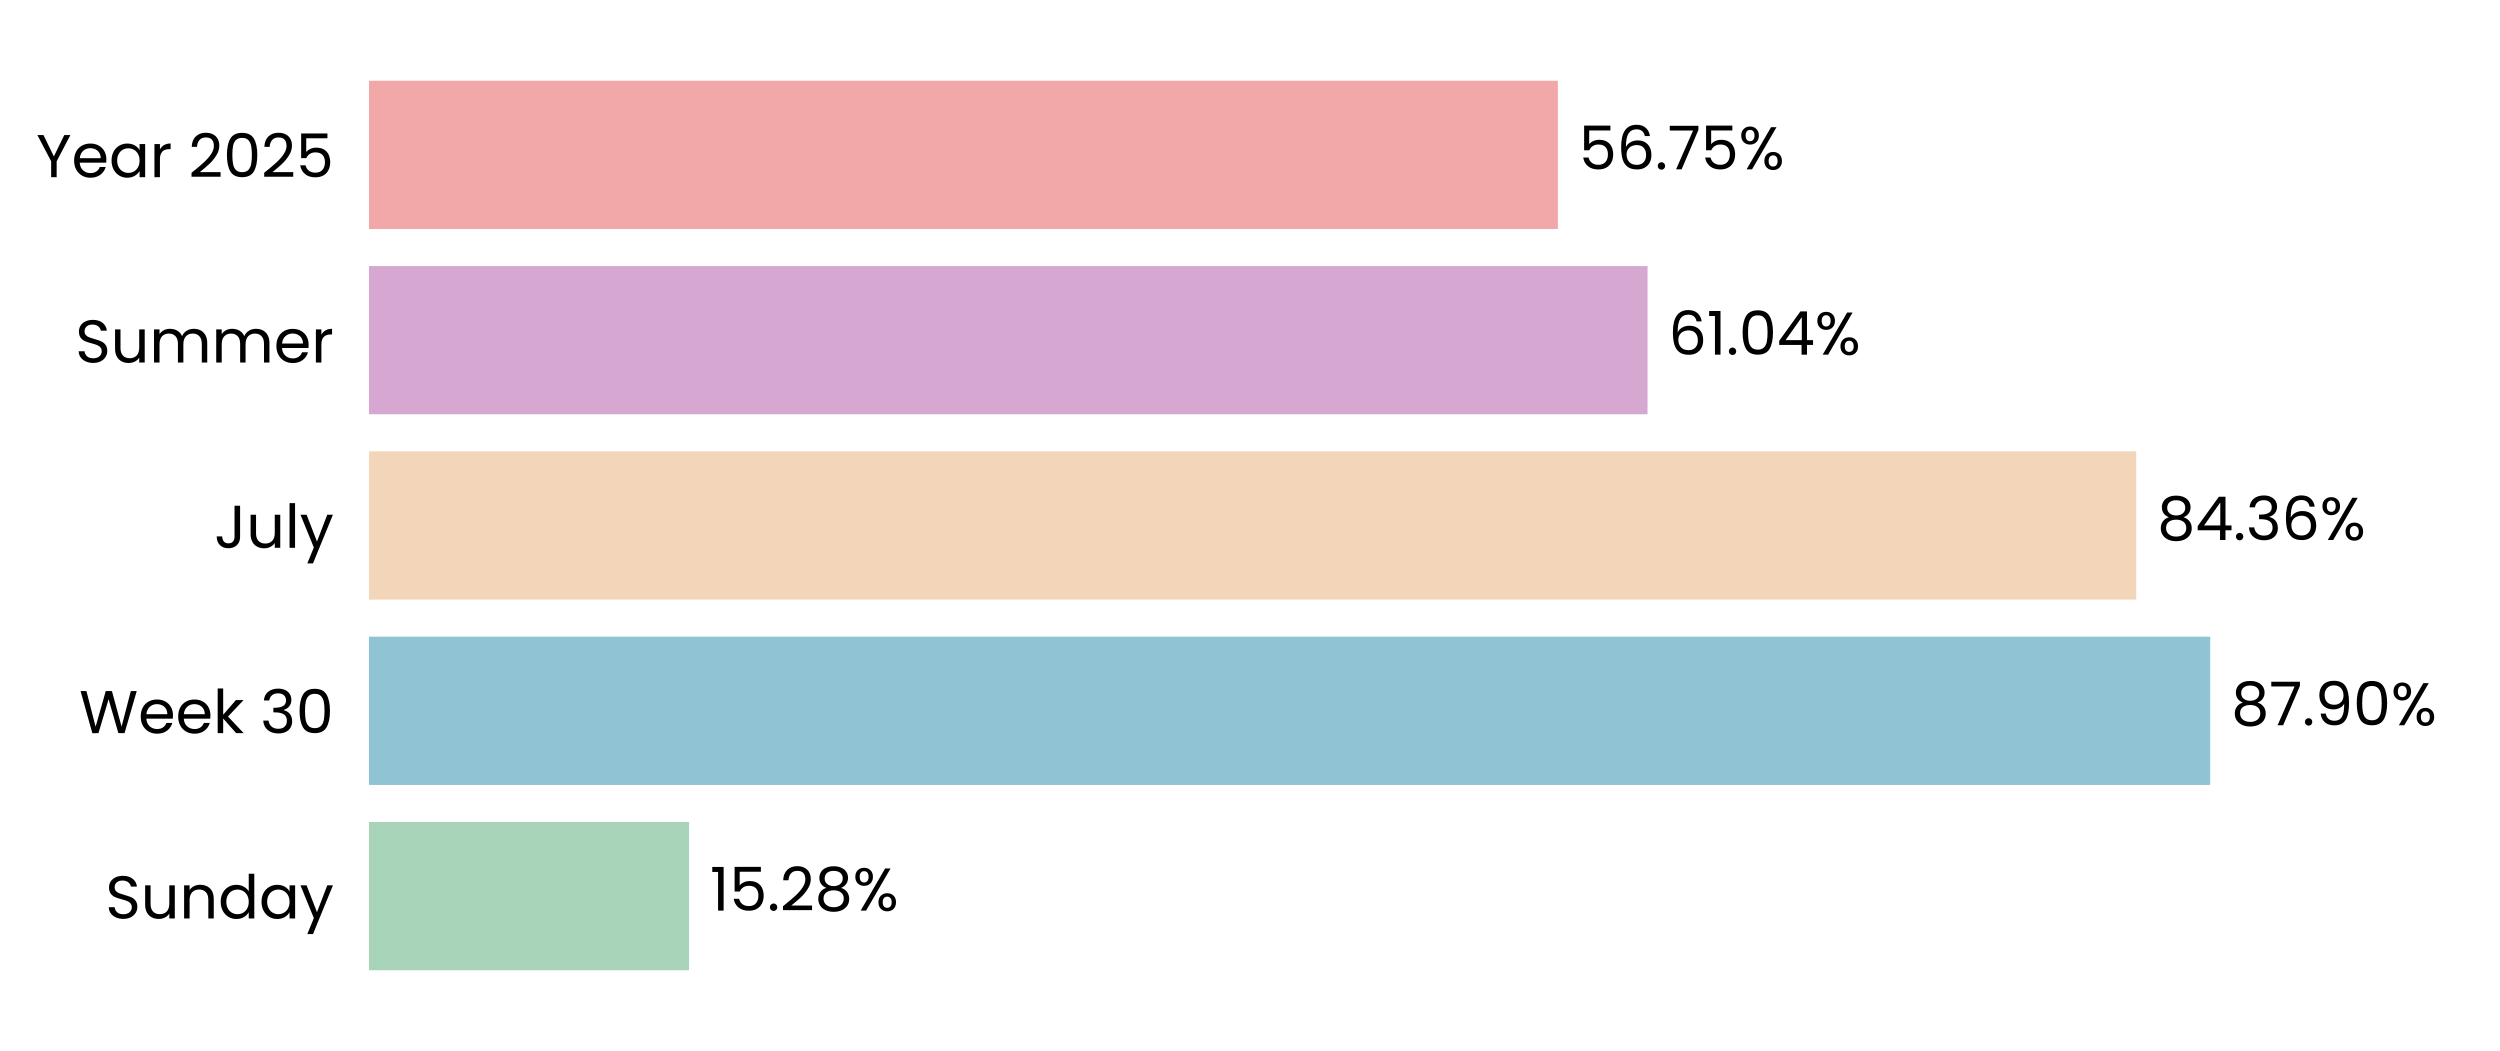
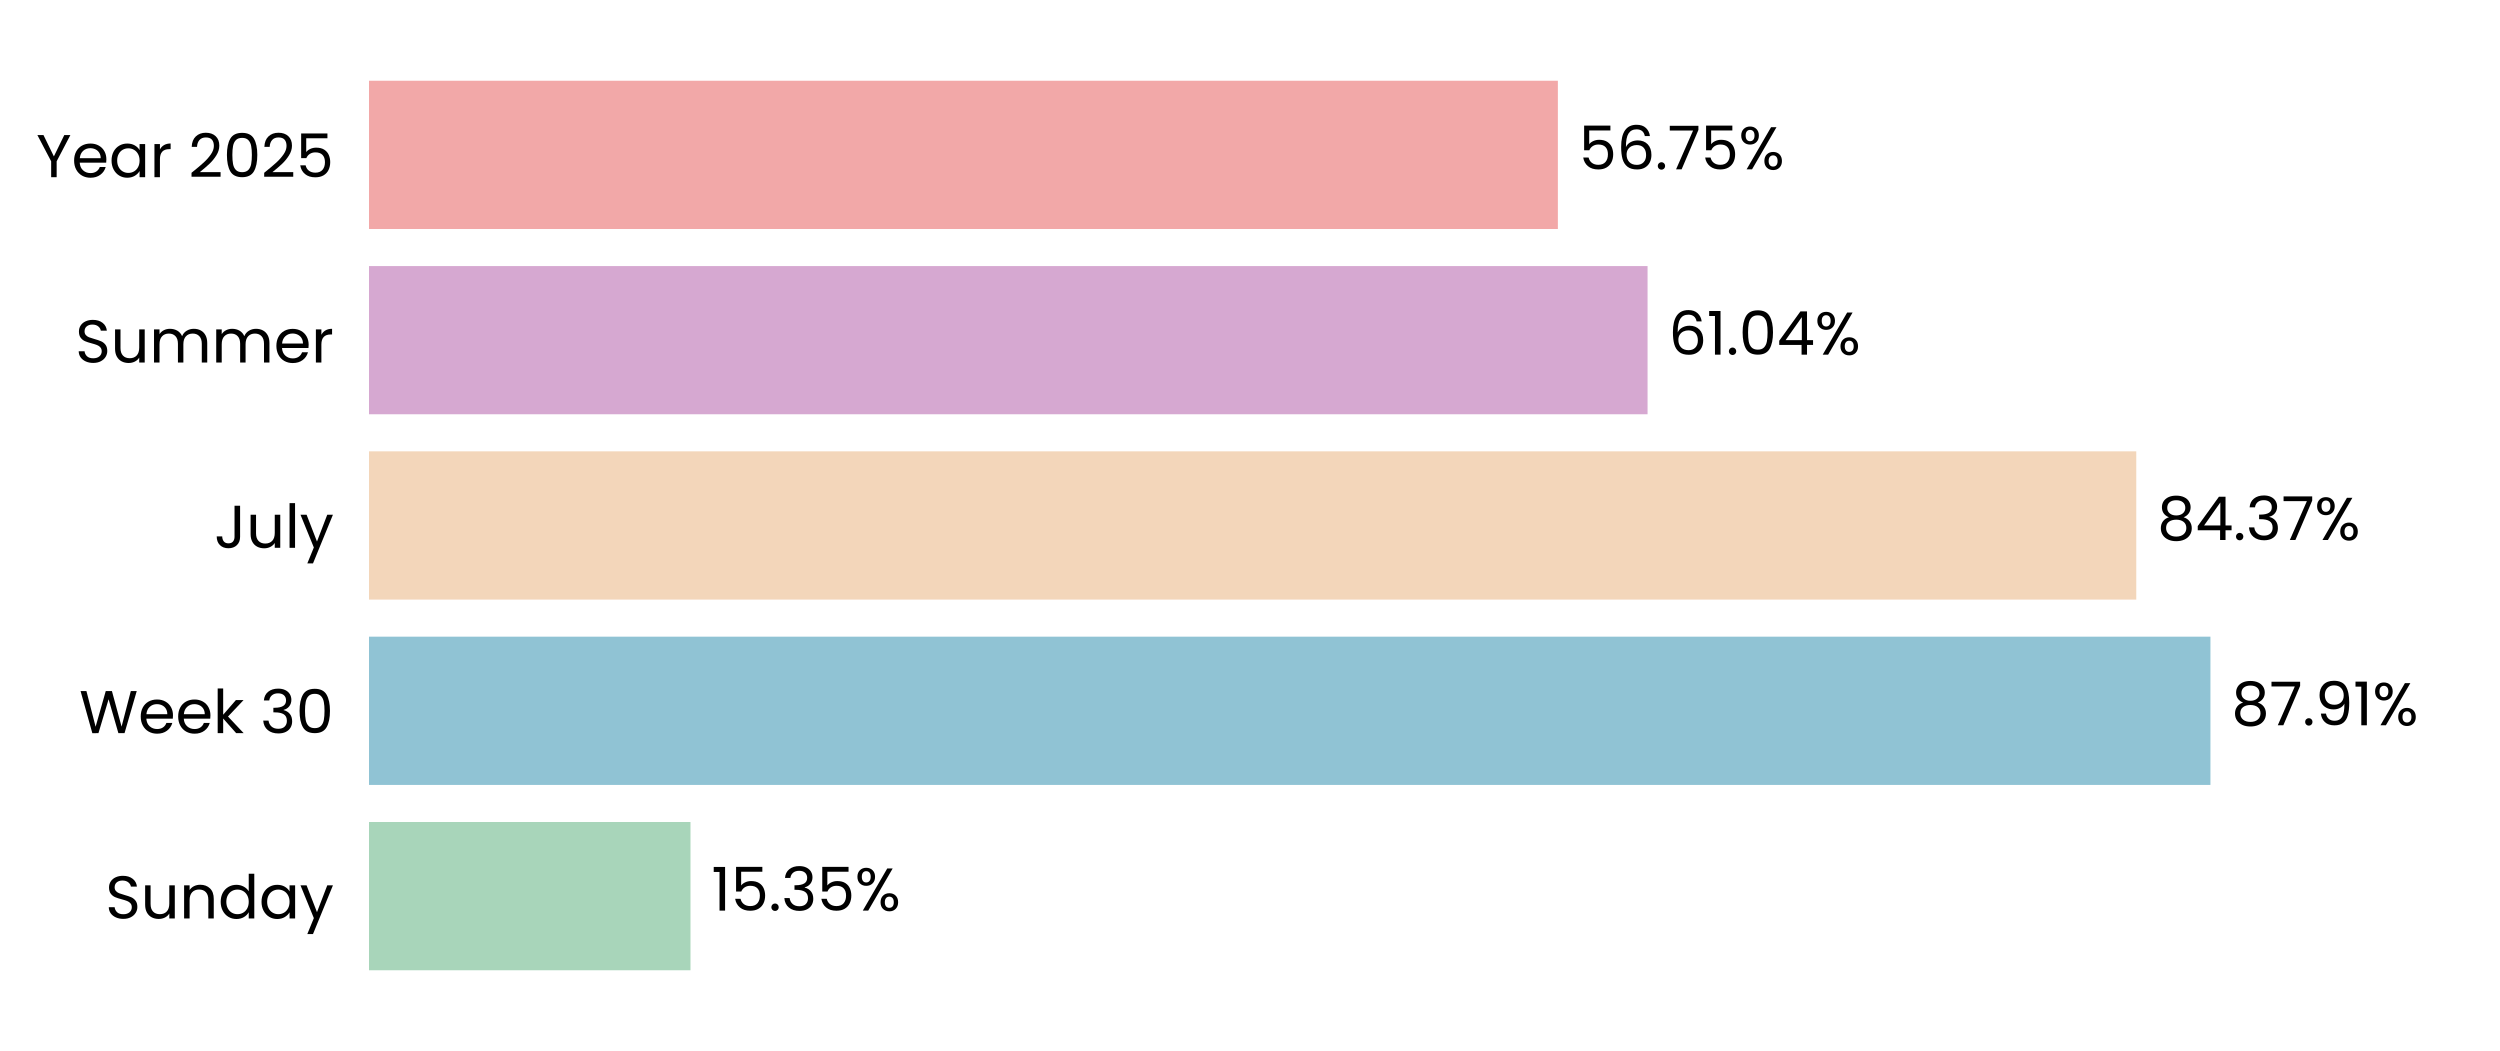
<svg xmlns="http://www.w3.org/2000/svg" xmlns:xlink="http://www.w3.org/1999/xlink" width="496.691pt" height="208.8pt" viewBox="0 0 496.691 208.8" version="1.1">
  <defs>
    <style type="text/css">*{stroke-linejoin: round; stroke-linecap: butt}</style>
  </defs>
  <g id="figure_1">
    <g id="patch_1">
      <path d="M 0 208.8  L 496.691 208.8  L 496.691 0  L 0 0  L 0 208.8  z " style="fill: none" />
    </g>
    <g id="axes_1">
      <g id="patch_2">
        <path d="M 73.311 201.6  L 489.491 201.6  L 489.491 7.2  L 73.311 7.2  L 73.311 201.6  z " style="fill: none" />
      </g>
      <g id="patch_3">
-         <path d="M 73.311 192.764  L 136.894 192.764  L 136.894 163.309  L 73.311 163.309  z " clip-path="url(#pf4900ed316)" style="fill: #a8d5ba" />
+         <path d="M 73.311 192.764  L 137.183 192.764  L 137.183 163.309  L 73.311 163.309  z " clip-path="url(#p2aa6372e72)" style="fill: #a8d5ba" />
      </g>
      <g id="patch_4">
-         <path d="M 73.311 155.945  L 439.12 155.945  L 439.12 126.491  L 73.311 126.491  z " clip-path="url(#pf4900ed316)" style="fill: #90c3d4" />
+         <path d="M 73.311 155.945  L 439.162 155.945  L 439.162 126.491  L 73.311 126.491  z " clip-path="url(#p2aa6372e72)" style="fill: #90c3d4" />
      </g>
      <g id="patch_5">
-         <path d="M 73.311 119.127  L 424.417 119.127  L 424.417 89.673  L 73.311 89.673  z " clip-path="url(#pf4900ed316)" style="fill: #f3d6ba" />
+         <path d="M 73.311 119.127  L 424.426 119.127  L 424.426 89.673  L 73.311 89.673  z " clip-path="url(#p2aa6372e72)" style="fill: #f3d6ba" />
      </g>
      <g id="patch_6">
-         <path d="M 73.311 82.309  L 327.329 82.309  L 327.329 52.855  L 73.311 52.855  z " clip-path="url(#pf4900ed316)" style="fill: #d6a8d1" />
+         <path d="M 73.311 82.309  L 327.332 82.309  L 327.332 52.855  L 73.311 52.855  z " clip-path="url(#p2aa6372e72)" style="fill: #d6a8d1" />
      </g>
      <g id="patch_7">
-         <path d="M 73.311 45.491  L 309.511 45.491  L 309.511 16.036  L 73.311 16.036  z " clip-path="url(#pf4900ed316)" style="fill: #f2a8a8" />
+         <path d="M 73.311 45.491  L 309.512 45.491  L 309.512 16.036  L 73.311 16.036  z " clip-path="url(#p2aa6372e72)" style="fill: #f2a8a8" />
      </g>
      <g id="matplotlib.axis_1">
        <g id="ytick_1">
          <g id="text_1">
            <g transform="translate(20.92875 182.4764) scale(0.12 -0.12)">
              <defs>
                <path id="Poppins-Regular-53" d="M 1907 -45  Q 1466 -45 1117 112  Q 768 269 569 547  Q 371 826 365 1190  L 986 1190  Q 1018 877 1245 662  Q 1472 448 1907 448  Q 2323 448 2563 656  Q 2803 864 2803 1190  Q 2803 1446 2662 1606  Q 2522 1766 2310 1849  Q 2099 1933 1741 2029  Q 1299 2144 1033 2259  Q 768 2374 579 2620  Q 390 2867 390 3283  Q 390 3648 576 3929  Q 762 4211 1098 4364  Q 1434 4518 1869 4518  Q 2496 4518 2896 4204  Q 3296 3891 3347 3373  L 2707 3373  Q 2675 3629 2438 3824  Q 2202 4019 1811 4019  Q 1446 4019 1216 3830  Q 986 3642 986 3302  Q 986 3059 1123 2905  Q 1261 2752 1462 2672  Q 1664 2592 2029 2490  Q 2470 2368 2739 2249  Q 3008 2131 3200 1884  Q 3392 1638 3392 1216  Q 3392 890 3219 602  Q 3046 314 2707 134  Q 2368 -45 1907 -45  z " transform="scale(0.015625)" />
                <path id="Poppins-Regular-75" d="M 3603 3507  L 3603 0  L 3021 0  L 3021 518  Q 2854 250 2556 99  Q 2259 -51 1901 -51  Q 1491 -51 1164 118  Q 838 288 649 627  Q 461 966 461 1453  L 461 3507  L 1037 3507  L 1037 1530  Q 1037 1011 1299 732  Q 1562 454 2016 454  Q 2483 454 2752 742  Q 3021 1030 3021 1581  L 3021 3507  L 3603 3507  z " transform="scale(0.015625)" />
                <path id="Poppins-Regular-6e" d="M 2202 3571  Q 2842 3571 3238 3184  Q 3635 2797 3635 2067  L 3635 0  L 3059 0  L 3059 1984  Q 3059 2509 2796 2787  Q 2534 3066 2080 3066  Q 1619 3066 1347 2778  Q 1075 2490 1075 1939  L 1075 0  L 493 0  L 493 3507  L 1075 3507  L 1075 3008  Q 1248 3277 1545 3424  Q 1843 3571 2202 3571  z " transform="scale(0.015625)" />
                <path id="Poppins-Regular-64" d="M 275 1766  Q 275 2304 492 2710  Q 710 3117 1091 3341  Q 1472 3565 1946 3565  Q 2355 3565 2707 3376  Q 3059 3187 3245 2880  L 3245 4736  L 3834 4736  L 3834 0  L 3245 0  L 3245 659  Q 3072 346 2733 144  Q 2394 -58 1939 -58  Q 1472 -58 1091 172  Q 710 403 492 819  Q 275 1235 275 1766  z M 3245 1760  Q 3245 2157 3085 2451  Q 2925 2746 2653 2902  Q 2381 3059 2054 3059  Q 1728 3059 1459 2905  Q 1190 2752 1030 2457  Q 870 2163 870 1766  Q 870 1363 1030 1065  Q 1190 768 1459 611  Q 1728 454 2054 454  Q 2381 454 2653 611  Q 2925 768 3085 1065  Q 3245 1363 3245 1760  z " transform="scale(0.015625)" />
                <path id="Poppins-Regular-61" d="M 275 1766  Q 275 2304 492 2710  Q 710 3117 1091 3341  Q 1472 3565 1939 3565  Q 2400 3565 2739 3366  Q 3078 3168 3245 2867  L 3245 3507  L 3834 3507  L 3834 0  L 3245 0  L 3245 653  Q 3072 346 2729 144  Q 2387 -58 1933 -58  Q 1466 -58 1088 172  Q 710 403 492 819  Q 275 1235 275 1766  z M 3245 1760  Q 3245 2157 3085 2451  Q 2925 2746 2653 2902  Q 2381 3059 2054 3059  Q 1728 3059 1459 2905  Q 1190 2752 1030 2457  Q 870 2163 870 1766  Q 870 1363 1030 1065  Q 1190 768 1459 611  Q 1728 454 2054 454  Q 2381 454 2653 611  Q 2925 768 3085 1065  Q 3245 1363 3245 1760  z " transform="scale(0.015625)" />
                <path id="Poppins-Regular-79" d="M 3514 3507  L 1402 -1651  L 800 -1651  L 1491 38  L 77 3507  L 723 3507  L 1824 666  L 2912 3507  L 3514 3507  z " transform="scale(0.015625)" />
              </defs>
              <use xlink:href="#Poppins-Regular-53" />
              <use xlink:href="#Poppins-Regular-75" transform="translate(58.7 0)" />
              <use xlink:href="#Poppins-Regular-6e" transform="translate(122.7 0)" />
              <use xlink:href="#Poppins-Regular-64" transform="translate(186.7 0)" />
              <use xlink:href="#Poppins-Regular-61" transform="translate(254.3 0)" />
              <use xlink:href="#Poppins-Regular-79" transform="translate(321.8999 0)" />
            </g>
          </g>
        </g>
        <g id="ytick_2">
          <g id="text_2">
            <g transform="translate(15.73125 145.6582) scale(0.12 -0.12)">
              <defs>
                <path id="Poppins-Regular-57" d="M 6099 4461  L 4806 0  L 4154 0  L 3117 3590  L 2042 0  L 1395 -6  L 147 4461  L 768 4461  L 1741 678  L 2816 4461  L 3469 4461  L 4493 691  L 5472 4461  L 6099 4461  z " transform="scale(0.015625)" />
                <path id="Poppins-Regular-65" d="M 3693 1888  Q 3693 1722 3674 1536  L 870 1536  Q 902 1018 1225 726  Q 1549 435 2010 435  Q 2387 435 2640 611  Q 2893 787 2995 1082  L 3622 1082  Q 3482 576 3059 259  Q 2637 -58 2010 -58  Q 1510 -58 1116 166  Q 723 390 499 803  Q 275 1216 275 1760  Q 275 2304 492 2713  Q 710 3123 1104 3344  Q 1498 3565 2010 3565  Q 2509 3565 2893 3347  Q 3277 3130 3485 2749  Q 3693 2368 3693 1888  z M 3091 2010  Q 3091 2342 2944 2582  Q 2797 2822 2544 2947  Q 2291 3072 1984 3072  Q 1542 3072 1232 2790  Q 922 2509 877 2010  L 3091 2010  z " transform="scale(0.015625)" />
                <path id="Poppins-Regular-6b" d="M 2451 0  L 1075 1549  L 1075 0  L 493 0  L 493 4736  L 1075 4736  L 1075 1952  L 2426 3507  L 3238 3507  L 1587 1760  L 3245 0  L 2451 0  z " transform="scale(0.015625)" />
                <path id="Poppins-Regular-20" transform="scale(0.015625)" />
                <path id="Poppins-Regular-33" d="M 384 3462  Q 429 4051 838 4384  Q 1248 4717 1901 4717  Q 2336 4717 2653 4560  Q 2970 4403 3133 4134  Q 3296 3866 3296 3526  Q 3296 3130 3069 2842  Q 2842 2554 2477 2470  L 2477 2438  Q 2893 2336 3136 2035  Q 3379 1734 3379 1248  Q 3379 883 3212 592  Q 3046 301 2713 134  Q 2381 -32 1914 -32  Q 1235 -32 800 323  Q 365 678 314 1331  L 877 1331  Q 922 947 1190 704  Q 1459 461 1907 461  Q 2355 461 2588 694  Q 2822 928 2822 1299  Q 2822 1779 2502 1990  Q 2182 2202 1536 2202  L 1389 2202  L 1389 2688  L 1542 2688  Q 2131 2694 2432 2883  Q 2733 3072 2733 3469  Q 2733 3808 2512 4013  Q 2291 4218 1882 4218  Q 1485 4218 1241 4013  Q 998 3808 954 3462  L 384 3462  z " transform="scale(0.015625)" />
                <path id="Poppins-Regular-30" d="M 397 2362  Q 397 3462 755 4080  Q 1114 4698 2010 4698  Q 2899 4698 3257 4080  Q 3616 3462 3616 2362  Q 3616 1242 3257 621  Q 2899 0 2010 0  Q 1114 0 755 621  Q 397 1242 397 2362  z M 3040 2362  Q 3040 2918 2966 3305  Q 2893 3693 2665 3929  Q 2438 4166 2010 4166  Q 1574 4166 1347 3929  Q 1120 3693 1046 3305  Q 973 2918 973 2362  Q 973 1786 1046 1395  Q 1120 1005 1347 768  Q 1574 531 2010 531  Q 2438 531 2665 768  Q 2893 1005 2966 1395  Q 3040 1786 3040 2362  z " transform="scale(0.015625)" />
              </defs>
              <use xlink:href="#Poppins-Regular-57" />
              <use xlink:href="#Poppins-Regular-65" transform="translate(97.59999 0)" />
              <use xlink:href="#Poppins-Regular-65" transform="translate(159.6 0)" />
              <use xlink:href="#Poppins-Regular-6b" transform="translate(221.6 0)" />
              <use xlink:href="#Poppins-Regular-20" transform="translate(273.0999 0)" />
              <use xlink:href="#Poppins-Regular-33" transform="translate(299.7999 0)" />
              <use xlink:href="#Poppins-Regular-30" transform="translate(358.6999 0)" />
            </g>
          </g>
        </g>
        <g id="ytick_3">
          <g id="text_3">
            <g transform="translate(42.56437 108.84) scale(0.12 -0.12)">
              <defs>
                <path id="Poppins-Regular-4a" d="M 2739 4461  L 2739 1165  Q 2739 614 2400 284  Q 2061 -45 1504 -45  Q 941 -45 601 291  Q 262 627 262 1210  L 845 1210  Q 851 883 1014 678  Q 1178 474 1504 474  Q 1830 474 1990 669  Q 2150 864 2150 1165  L 2150 4461  L 2739 4461  z " transform="scale(0.015625)" />
                <path id="Poppins-Regular-6c" d="M 1075 4736  L 1075 0  L 493 0  L 493 4736  L 1075 4736  z " transform="scale(0.015625)" />
              </defs>
              <use xlink:href="#Poppins-Regular-4a" />
              <use xlink:href="#Poppins-Regular-75" transform="translate(52.99999 0)" />
              <use xlink:href="#Poppins-Regular-6c" transform="translate(117 0)" />
              <use xlink:href="#Poppins-Regular-79" transform="translate(141.6 0)" />
            </g>
          </g>
        </g>
        <g id="ytick_4">
          <g id="text_4">
            <g transform="translate(14.95125 72.02182) scale(0.12 -0.12)">
              <defs>
                <path id="Poppins-Regular-6d" d="M 4710 3571  Q 5120 3571 5440 3401  Q 5760 3232 5945 2893  Q 6131 2554 6131 2067  L 6131 0  L 5555 0  L 5555 1984  Q 5555 2509 5296 2787  Q 5037 3066 4595 3066  Q 4141 3066 3872 2774  Q 3603 2483 3603 1933  L 3603 0  L 3027 0  L 3027 1984  Q 3027 2509 2768 2787  Q 2509 3066 2067 3066  Q 1613 3066 1344 2774  Q 1075 2483 1075 1933  L 1075 0  L 493 0  L 493 3507  L 1075 3507  L 1075 3002  Q 1248 3277 1539 3424  Q 1830 3571 2182 3571  Q 2624 3571 2963 3372  Q 3302 3174 3469 2790  Q 3616 3162 3955 3366  Q 4294 3571 4710 3571  z " transform="scale(0.015625)" />
                <path id="Poppins-Regular-72" d="M 1075 2938  Q 1229 3238 1513 3404  Q 1798 3571 2208 3571  L 2208 2970  L 2054 2970  Q 1075 2970 1075 1907  L 1075 0  L 493 0  L 493 3507  L 1075 3507  L 1075 2938  z " transform="scale(0.015625)" />
              </defs>
              <use xlink:href="#Poppins-Regular-53" />
              <use xlink:href="#Poppins-Regular-75" transform="translate(58.7 0)" />
              <use xlink:href="#Poppins-Regular-6d" transform="translate(122.7 0)" />
              <use xlink:href="#Poppins-Regular-6d" transform="translate(225.7 0)" />
              <use xlink:href="#Poppins-Regular-65" transform="translate(328.7 0)" />
              <use xlink:href="#Poppins-Regular-72" transform="translate(390.6999 0)" />
            </g>
          </g>
        </g>
        <g id="ytick_5">
          <g id="text_5">
            <g transform="translate(7.2 35.20364) scale(0.12 -0.12)">
              <defs>
                <path id="Poppins-Regular-59" d="M 3616 4461  L 2163 1683  L 2163 0  L 1581 0  L 1581 1683  L 122 4461  L 768 4461  L 1869 2202  L 2970 4461  L 3616 4461  z " transform="scale(0.015625)" />
                <path id="Poppins-Regular-32" d="M 326 467  Q 1139 1120 1600 1539  Q 2061 1958 2377 2416  Q 2694 2874 2694 3315  Q 2694 3731 2492 3971  Q 2291 4211 1843 4211  Q 1408 4211 1168 3939  Q 928 3667 909 3213  L 346 3213  Q 371 3930 780 4320  Q 1190 4710 1837 4710  Q 2496 4710 2883 4345  Q 3270 3981 3270 3341  Q 3270 2810 2953 2307  Q 2637 1805 2233 1424  Q 1830 1043 1203 538  L 3405 538  L 3405 51  L 326 51  L 326 467  z " transform="scale(0.015625)" />
                <path id="Poppins-Regular-35" d="M 3347 4122  L 1101 4122  L 1101 2662  Q 1248 2867 1536 2998  Q 1824 3130 2157 3130  Q 2688 3130 3021 2909  Q 3354 2688 3498 2339  Q 3642 1990 3642 1600  Q 3642 1139 3469 774  Q 3296 410 2941 198  Q 2586 -13 2061 -13  Q 1389 -13 973 332  Q 557 678 467 1254  L 1037 1254  Q 1120 890 1389 685  Q 1658 480 2067 480  Q 2573 480 2829 784  Q 3085 1088 3085 1587  Q 3085 2086 2829 2358  Q 2573 2630 2074 2630  Q 1734 2630 1481 2467  Q 1229 2304 1114 2022  L 563 2022  L 563 4634  L 3347 4634  L 3347 4122  z " transform="scale(0.015625)" />
              </defs>
              <use xlink:href="#Poppins-Regular-59" />
              <use xlink:href="#Poppins-Regular-65" transform="translate(58.39999 0)" />
              <use xlink:href="#Poppins-Regular-61" transform="translate(120.4 0)" />
              <use xlink:href="#Poppins-Regular-72" transform="translate(188 0)" />
              <use xlink:href="#Poppins-Regular-20" transform="translate(225.3 0)" />
              <use xlink:href="#Poppins-Regular-32" transform="translate(252 0)" />
              <use xlink:href="#Poppins-Regular-30" transform="translate(309.4999 0)" />
              <use xlink:href="#Poppins-Regular-32" transform="translate(372.2999 0)" />
              <use xlink:href="#Poppins-Regular-35" transform="translate(429.7999 0)" />
            </g>
          </g>
        </g>
      </g>
      <g id="text_6">
-         <g transform="translate(141.0561 180.9164) scale(0.12 -0.12)">
+         <g transform="translate(141.3451 180.9164) scale(0.12 -0.12)">
          <defs>
            <path id="Poppins-Regular-31" d="M 243 4096  L 243 4627  L 1446 4627  L 1446 0  L 858 0  L 858 4096  L 243 4096  z " transform="scale(0.015625)" />
            <path id="Poppins-Regular-2e" d="M 678 -38  Q 512 -38 397 77  Q 282 192 282 358  Q 282 525 397 640  Q 512 755 678 755  Q 838 755 950 640  Q 1062 525 1062 358  Q 1062 192 950 77  Q 838 -38 678 -38  z " transform="scale(0.015625)" />
-             <path id="Poppins-Regular-38" d="M 1242 2406  Q 883 2547 691 2816  Q 499 3085 499 3469  Q 499 3814 672 4092  Q 845 4371 1187 4534  Q 1530 4698 2016 4698  Q 2502 4698 2844 4534  Q 3187 4371 3363 4092  Q 3539 3814 3539 3469  Q 3539 3098 3340 2819  Q 3142 2541 2797 2406  Q 3194 2285 3427 1981  Q 3661 1677 3661 1248  Q 3661 832 3456 521  Q 3251 211 2876 41  Q 2502 -128 2016 -128  Q 1530 -128 1162 41  Q 794 211 589 521  Q 384 832 384 1248  Q 384 1677 614 1984  Q 845 2291 1242 2406  z M 2976 3398  Q 2976 3789 2720 4000  Q 2464 4211 2016 4211  Q 1574 4211 1318 4000  Q 1062 3789 1062 3392  Q 1062 3034 1328 2816  Q 1594 2598 2016 2598  Q 2445 2598 2710 2819  Q 2976 3040 2976 3398  z M 2016 2150  Q 1542 2150 1241 1929  Q 941 1709 941 1267  Q 941 858 1232 608  Q 1523 358 2016 358  Q 2509 358 2797 608  Q 3085 858 3085 1267  Q 3085 1696 2790 1923  Q 2496 2150 2016 2150  z " transform="scale(0.015625)" />
            <path id="Poppins-Regular-25" d="M 269 3584  Q 269 4019 531 4278  Q 794 4538 1203 4538  Q 1613 4538 1875 4278  Q 2138 4019 2138 3584  Q 2138 3142 1875 2883  Q 1613 2624 1203 2624  Q 794 2624 531 2883  Q 269 3142 269 3584  z M 4006 4467  L 1414 0  L 838 0  L 3430 4467  L 4006 4467  z M 1203 4179  Q 986 4179 861 4028  Q 736 3878 736 3584  Q 736 3290 861 3136  Q 986 2982 1203 2982  Q 1421 2982 1549 3139  Q 1677 3296 1677 3584  Q 1677 3878 1549 4028  Q 1421 4179 1203 4179  z M 2720 883  Q 2720 1325 2982 1584  Q 3245 1843 3654 1843  Q 4064 1843 4323 1584  Q 4582 1325 4582 883  Q 4582 448 4323 185  Q 4064 -77 3654 -77  Q 3245 -77 2982 182  Q 2720 442 2720 883  z M 3648 1478  Q 3430 1478 3302 1328  Q 3174 1178 3174 883  Q 3174 595 3302 444  Q 3430 294 3648 294  Q 3866 294 3994 444  Q 4122 595 4122 883  Q 4122 1178 3994 1328  Q 3866 1478 3648 1478  z " transform="scale(0.015625)" />
          </defs>
          <use xlink:href="#Poppins-Regular-31" />
          <use xlink:href="#Poppins-Regular-35" transform="translate(31.99998 0)" />
          <use xlink:href="#Poppins-Regular-2e" transform="translate(94.79997 0)" />
-           <use xlink:href="#Poppins-Regular-32" transform="translate(115.8 0)" />
-           <use xlink:href="#Poppins-Regular-38" transform="translate(173.2999 0)" />
-           <use xlink:href="#Poppins-Regular-25" transform="translate(236.3999 0)" />
+           <use xlink:href="#Poppins-Regular-33" transform="translate(115.8 0)" />
+           <use xlink:href="#Poppins-Regular-35" transform="translate(174.7 0)" />
+           <use xlink:href="#Poppins-Regular-25" transform="translate(237.4999 0)" />
        </g>
      </g>
      <g id="text_7">
-         <g transform="translate(443.2821 144.0982) scale(0.12 -0.12)">
+         <g transform="translate(443.3233 144.0982) scale(0.12 -0.12)">
          <defs>
+             <path id="Poppins-Regular-38" d="M 1242 2406  Q 883 2547 691 2816  Q 499 3085 499 3469  Q 499 3814 672 4092  Q 845 4371 1187 4534  Q 1530 4698 2016 4698  Q 2502 4698 2844 4534  Q 3187 4371 3363 4092  Q 3539 3814 3539 3469  Q 3539 3098 3340 2819  Q 3142 2541 2797 2406  Q 3194 2285 3427 1981  Q 3661 1677 3661 1248  Q 3661 832 3456 521  Q 3251 211 2876 41  Q 2502 -128 2016 -128  Q 1530 -128 1162 41  Q 794 211 589 521  Q 384 832 384 1248  Q 384 1677 614 1984  Q 845 2291 1242 2406  z M 2976 3398  Q 2976 3789 2720 4000  Q 2464 4211 2016 4211  Q 1574 4211 1318 4000  Q 1062 3789 1062 3392  Q 1062 3034 1328 2816  Q 1594 2598 2016 2598  Q 2445 2598 2710 2819  Q 2976 3040 2976 3398  z M 2016 2150  Q 1542 2150 1241 1929  Q 941 1709 941 1267  Q 941 858 1232 608  Q 1523 358 2016 358  Q 2509 358 2797 608  Q 3085 858 3085 1267  Q 3085 1696 2790 1923  Q 2496 2150 2016 2150  z " transform="scale(0.015625)" />
            <path id="Poppins-Regular-37" d="M 3245 4173  L 1466 0  L 877 0  L 2682 4115  L 211 4115  L 211 4614  L 3245 4614  L 3245 4173  z " transform="scale(0.015625)" />
            <path id="Poppins-Regular-39" d="M 1146 1242  Q 1210 877 1443 678  Q 1677 480 2074 480  Q 2605 480 2857 896  Q 3110 1312 3098 2298  Q 2963 2010 2649 1846  Q 2336 1683 1952 1683  Q 1523 1683 1187 1859  Q 851 2035 659 2374  Q 467 2714 467 3194  Q 467 3878 864 4297  Q 1261 4717 1990 4717  Q 2886 4717 3248 4134  Q 3610 3552 3610 2400  Q 3610 1594 3466 1069  Q 3322 544 2979 269  Q 2637 -6 2042 -6  Q 1389 -6 1024 346  Q 659 698 608 1242  L 1146 1242  z M 2048 2176  Q 2477 2176 2752 2441  Q 3027 2707 3027 3162  Q 3027 3642 2758 3936  Q 2490 4230 2003 4230  Q 1555 4230 1289 3948  Q 1024 3667 1024 3206  Q 1024 2739 1286 2457  Q 1549 2176 2048 2176  z " transform="scale(0.015625)" />
          </defs>
          <use xlink:href="#Poppins-Regular-38" />
          <use xlink:href="#Poppins-Regular-37" transform="translate(63.09999 0)" />
          <use xlink:href="#Poppins-Regular-2e" transform="translate(117.7 0)" />
          <use xlink:href="#Poppins-Regular-39" transform="translate(138.7 0)" />
-           <use xlink:href="#Poppins-Regular-30" transform="translate(201.7 0)" />
-           <use xlink:href="#Poppins-Regular-25" transform="translate(264.4999 0)" />
+           <use xlink:href="#Poppins-Regular-31" transform="translate(201.7 0)" />
+           <use xlink:href="#Poppins-Regular-25" transform="translate(233.6999 0)" />
        </g>
      </g>
      <g id="text_8">
-         <g transform="translate(428.5783 107.28) scale(0.12 -0.12)">
+         <g transform="translate(428.5876 107.28) scale(0.12 -0.12)">
          <defs>
            <path id="Poppins-Regular-34" d="M 256 1030  L 256 1472  L 2502 4582  L 3200 4582  L 3200 1536  L 3840 1536  L 3840 1030  L 3200 1030  L 3200 0  L 2624 0  L 2624 1030  L 256 1030  z M 2650 3974  L 928 1536  L 2650 1536  L 2650 3974  z " transform="scale(0.015625)" />
-             <path id="Poppins-Regular-36" d="M 2976 3526  Q 2835 4237 2099 4237  Q 1530 4237 1248 3798  Q 966 3360 973 2355  Q 1120 2688 1462 2877  Q 1805 3066 2227 3066  Q 2886 3066 3280 2656  Q 3674 2246 3674 1523  Q 3674 1088 3504 742  Q 3334 397 2992 192  Q 2650 -13 2163 -13  Q 1504 -13 1133 281  Q 762 576 614 1094  Q 467 1613 467 2374  Q 467 4723 2106 4723  Q 2733 4723 3091 4384  Q 3450 4045 3514 3526  L 2976 3526  z M 2106 2573  Q 1830 2573 1587 2461  Q 1344 2349 1193 2121  Q 1043 1894 1043 1568  Q 1043 1082 1324 778  Q 1606 474 2131 474  Q 2579 474 2844 752  Q 3110 1030 3110 1504  Q 3110 2003 2854 2288  Q 2598 2573 2106 2573  z " transform="scale(0.015625)" />
          </defs>
          <use xlink:href="#Poppins-Regular-38" />
          <use xlink:href="#Poppins-Regular-34" transform="translate(63.09999 0)" />
          <use xlink:href="#Poppins-Regular-2e" transform="translate(126 0)" />
          <use xlink:href="#Poppins-Regular-33" transform="translate(147 0)" />
-           <use xlink:href="#Poppins-Regular-36" transform="translate(205.9 0)" />
-           <use xlink:href="#Poppins-Regular-25" transform="translate(269.3999 0)" />
+           <use xlink:href="#Poppins-Regular-37" transform="translate(205.9 0)" />
+           <use xlink:href="#Poppins-Regular-25" transform="translate(260.5 0)" />
        </g>
      </g>
      <g id="text_9">
-         <g transform="translate(331.4911 70.46182) scale(0.12 -0.12)">
+         <g transform="translate(331.4943 70.46182) scale(0.12 -0.12)">
+           <defs>
+             <path id="Poppins-Regular-36" d="M 2976 3526  Q 2835 4237 2099 4237  Q 1530 4237 1248 3798  Q 966 3360 973 2355  Q 1120 2688 1462 2877  Q 1805 3066 2227 3066  Q 2886 3066 3280 2656  Q 3674 2246 3674 1523  Q 3674 1088 3504 742  Q 3334 397 2992 192  Q 2650 -13 2163 -13  Q 1504 -13 1133 281  Q 762 576 614 1094  Q 467 1613 467 2374  Q 467 4723 2106 4723  Q 2733 4723 3091 4384  Q 3450 4045 3514 3526  L 2976 3526  z M 2106 2573  Q 1830 2573 1587 2461  Q 1344 2349 1193 2121  Q 1043 1894 1043 1568  Q 1043 1082 1324 778  Q 1606 474 2131 474  Q 2579 474 2844 752  Q 3110 1030 3110 1504  Q 3110 2003 2854 2288  Q 2598 2573 2106 2573  z " transform="scale(0.015625)" />
+           </defs>
          <use xlink:href="#Poppins-Regular-36" />
          <use xlink:href="#Poppins-Regular-31" transform="translate(63.49999 0)" />
          <use xlink:href="#Poppins-Regular-2e" transform="translate(95.49997 0)" />
          <use xlink:href="#Poppins-Regular-30" transform="translate(116.5 0)" />
          <use xlink:href="#Poppins-Regular-34" transform="translate(179.2999 0)" />
          <use xlink:href="#Poppins-Regular-25" transform="translate(242.1999 0)" />
        </g>
      </g>
      <g id="text_10">
-         <g transform="translate(313.6726 33.64364) scale(0.12 -0.12)">
+         <g transform="translate(313.6734 33.64364) scale(0.12 -0.12)">
          <use xlink:href="#Poppins-Regular-35" />
          <use xlink:href="#Poppins-Regular-36" transform="translate(62.79999 0)" />
          <use xlink:href="#Poppins-Regular-2e" transform="translate(126.3 0)" />
          <use xlink:href="#Poppins-Regular-37" transform="translate(147.3 0)" />
          <use xlink:href="#Poppins-Regular-35" transform="translate(201.8999 0)" />
          <use xlink:href="#Poppins-Regular-25" transform="translate(264.6999 0)" />
        </g>
      </g>
    </g>
  </g>
  <defs>
-     <clipPath id="pf4900ed316">
+     <clipPath id="p2aa6372e72">
      <rect x="73.311" y="7.2" width="416.18" height="194.4" />
    </clipPath>
  </defs>
</svg>
